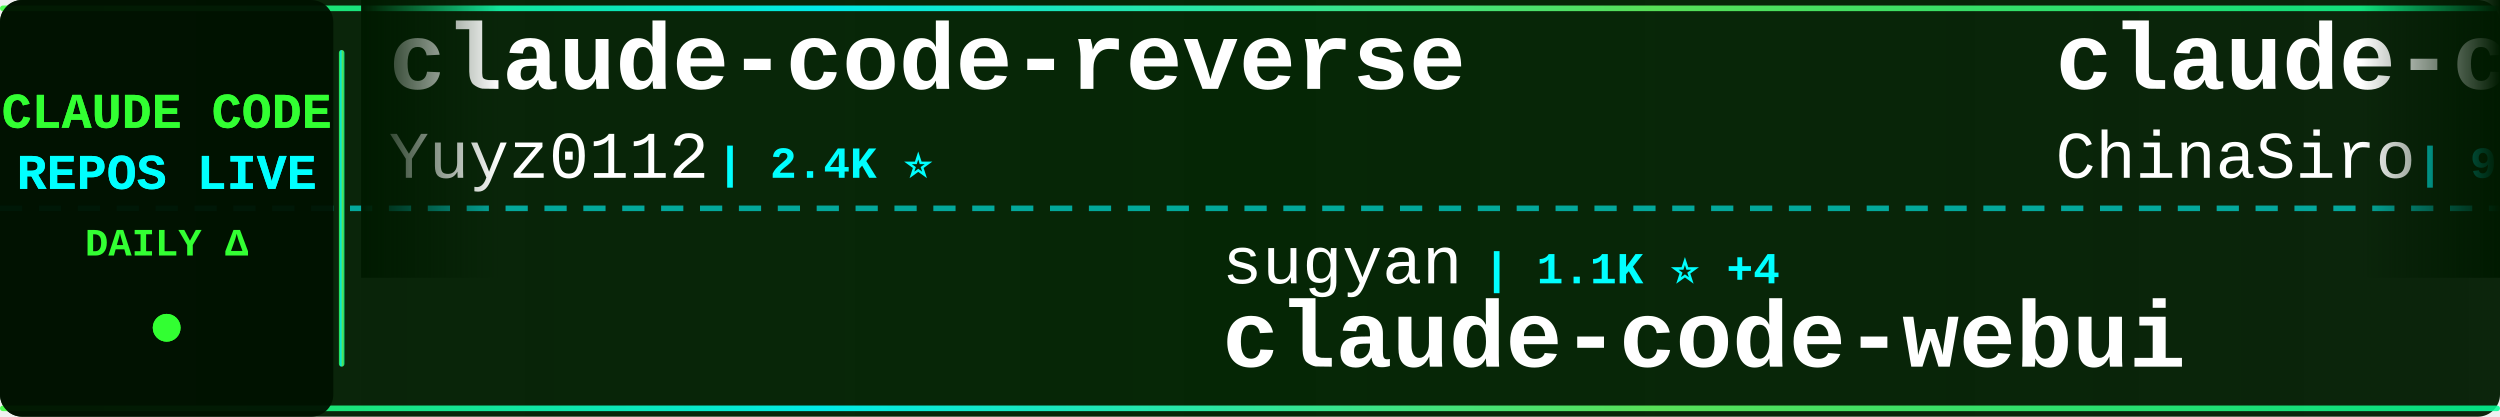
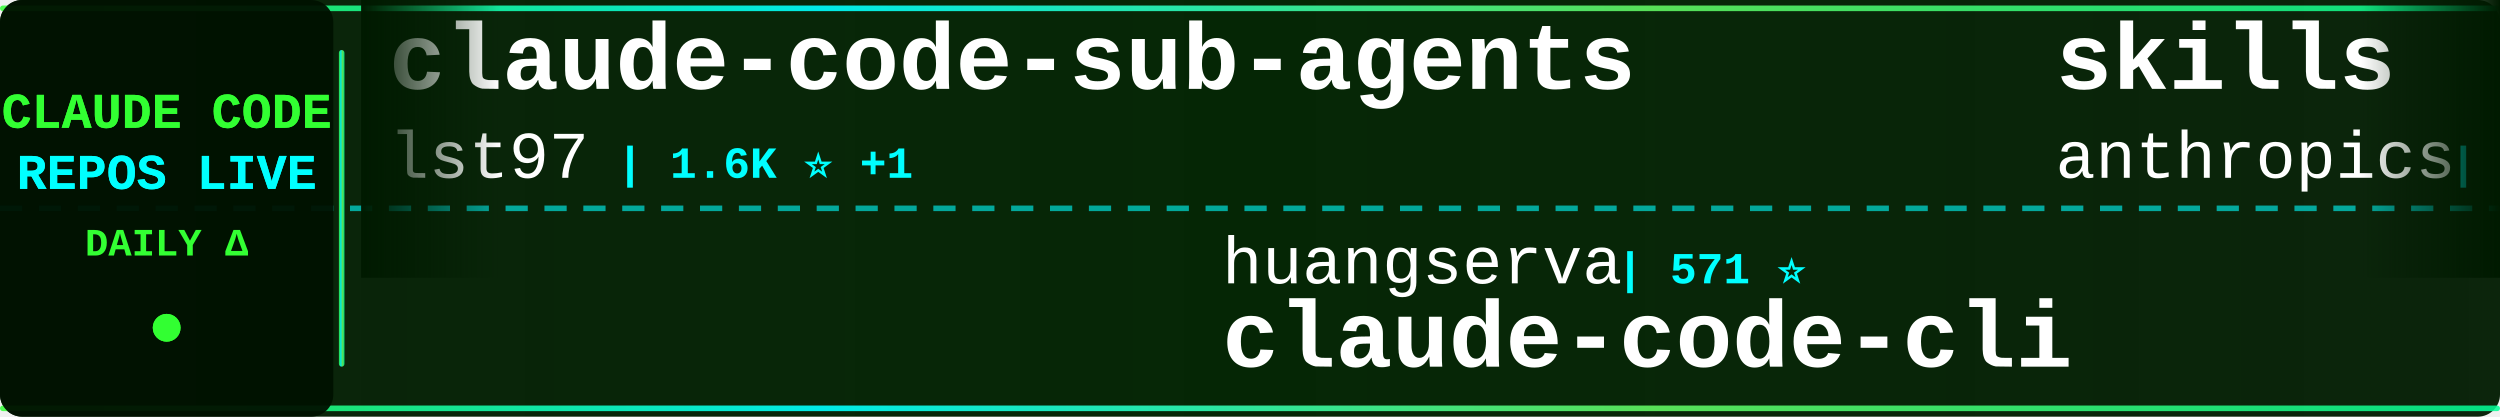
<svg xmlns="http://www.w3.org/2000/svg" width="900" height="150">
  <defs>
    <linearGradient id="tickerBg" x1="0%" y1="0%" x2="100%" y2="0%">
      <stop offset="0%" style="stop-color:#001a00;stop-opacity:0.95" />
      <stop offset="50%" style="stop-color:#002200;stop-opacity:0.98" />
      <stop offset="100%" style="stop-color:#001a00;stop-opacity:0.95" />
    </linearGradient>
    <linearGradient id="borderGrad" x1="0%" y1="0%" x2="100%" y2="0%">
      <stop offset="0%" style="stop-color:#33ff33;stop-opacity:0.85">
        <animate attributeName="stop-opacity" values="0.85;1;0.85" dur="2s" repeatCount="indefinite" />
      </stop>
      <stop offset="33%" style="stop-color:#00ffff;stop-opacity:0.9">
        <animate attributeName="stop-opacity" values="0.9;1;0.9" dur="2.2s" repeatCount="indefinite" />
      </stop>
      <stop offset="66%" style="stop-color:#66ff66;stop-opacity:0.85">
        <animate attributeName="stop-opacity" values="0.85;1;0.85" dur="1.8s" repeatCount="indefinite" />
      </stop>
      <stop offset="100%" style="stop-color:#00ff99;stop-opacity:0.85">
        <animate attributeName="stop-opacity" values="0.85;1;0.85" dur="2s" repeatCount="indefinite" />
      </stop>
    </linearGradient>
    <filter id="textGlow">
      <feGaussianBlur stdDeviation="0.1" result="coloredBlur" />
      <feMerge>
        <feMergeNode in="coloredBlur" />
        <feMergeNode in="SourceGraphic" />
      </feMerge>
    </filter>
    <filter id="metricGlow">
      <feGaussianBlur stdDeviation="0.2" result="coloredBlur" />
      <feMerge>
        <feMergeNode in="coloredBlur" />
        <feMergeNode in="SourceGraphic" />
      </feMerge>
    </filter>
    <linearGradient id="leftFade" x1="0%" y1="0%" x2="100%" y2="0%">
      <stop offset="0%" style="stop-color:#001a00;stop-opacity:1" />
      <stop offset="100%" style="stop-color:#001a00;stop-opacity:0" />
    </linearGradient>
    <linearGradient id="rightFade" x1="0%" y1="0%" x2="100%" y2="0%">
      <stop offset="0%" style="stop-color:#001a00;stop-opacity:0" />
      <stop offset="100%" style="stop-color:#001a00;stop-opacity:1" />
    </linearGradient>
  </defs>
  <rect width="900" height="150" fill="url(#tickerBg)" rx="8" />
  <rect x="0" y="2" width="900" height="2" fill="url(#borderGrad)" rx="1" />
  <rect x="0" y="146" width="900" height="2" fill="url(#borderGrad)" rx="1" />
  <line x1="0" y1="75" x2="900" y2="75" stroke="#00ffff" stroke-width="2" stroke-dasharray="8 6" opacity="0.6" />
  <rect x="0" y="0" width="120" height="150" fill="#001100" opacity="0.95" rx="8" />
  <text x="60" y="46" font-family="'Courier New', monospace" font-size="18" font-weight="bold" fill="#33ff33" text-anchor="middle" filter="url(#textGlow)">
    CLAUDE CODE
  </text>
  <text x="60" y="68" font-family="'Courier New', monospace" font-size="18" font-weight="bold" fill="#00ffff" text-anchor="middle" filter="url(#textGlow)">
    REPOS LIVE
  </text>
  <text x="60" y="92" font-family="'Courier New', monospace" font-size="14" font-weight="bold" fill="#33ff33" text-anchor="middle">
    DAILY Δ
  </text>
  <circle cx="60" cy="118" r="5" fill="#33ff33" filter="url(#metricGlow)">
    <animate attributeName="r" values="4;6;4" dur="1.5s" repeatCount="indefinite" />
    <animate attributeName="opacity" values="0.6;1;0.6" dur="1.5s" repeatCount="indefinite" />
  </circle>
  <rect x="122" y="18" width="2" height="114" fill="url(#borderGrad)" rx="1" />
  <clipPath id="tickerClip">
    <rect x="130" y="0" width="770" height="150" />
  </clipPath>
  <g clip-path="url(#tickerClip)">
    <g id="tickerItems">
      <animateTransform attributeName="transform" attributeType="XML" type="translate" from="0 0" to="-3000 0" dur="54s" repeatCount="indefinite" />
      <g transform="translate(0, 0)">
-         <text x="140" y="32" font-family="'Courier New', monospace" font-size="34" font-weight="bold" fill="#ffffff">claude-code-reverse</text>
-         <text x="140" y="64" font-family="'Courier New', monospace" font-size="24" font-weight="normal" fill="#ffffff" opacity="1.0">Yuyz0112</text>
-         <text x="258" y="64" font-family="'Courier New', monospace" font-size="16" font-weight="bold" fill="#00ffff"> | 2.4K ⭐</text>
+         <text x="140" y="32" font-family="'Courier New', monospace" font-size="34" font-weight="bold" fill="#ffffff">claude-code-sub-agents</text>
+         <text x="140" y="64" font-family="'Courier New', monospace" font-size="24" font-weight="normal" fill="#ffffff" opacity="1.0">lst97</text>
+         <text x="222" y="64" font-family="'Courier New', monospace" font-size="16" font-weight="bold" fill="#00ffff"> | 1.6K ⭐ +1</text>
      </g>
      <g transform="translate(300, 0)">
-         <text x="140" y="102" font-family="'Courier New', monospace" font-size="24" font-weight="normal" fill="#ffffff" opacity="1.0">sugyan</text>
-         <text x="234" y="102" font-family="'Courier New', monospace" font-size="16" font-weight="bold" fill="#00ffff"> | 1.1K ⭐ +4</text>
-         <text x="140" y="132" font-family="'Courier New', monospace" font-size="34" font-weight="bold" fill="#ffffff">claude-code-webui</text>
+         <text x="140" y="102" font-family="'Courier New', monospace" font-size="24" font-weight="normal" fill="#ffffff" opacity="1.0">huangserva</text>
+         <text x="282" y="102" font-family="'Courier New', monospace" font-size="16" font-weight="bold" fill="#00ffff"> | 571 ⭐</text>
+         <text x="140" y="132" font-family="'Courier New', monospace" font-size="34" font-weight="bold" fill="#ffffff">claude-code-cli</text>
      </g>
      <g transform="translate(600, 0)">
-         <text x="140" y="32" font-family="'Courier New', monospace" font-size="34" font-weight="bold" fill="#ffffff">claude-code-sourcemap</text>
-         <text x="140" y="64" font-family="'Courier New', monospace" font-size="24" font-weight="normal" fill="#ffffff" opacity="1.0">ChinaSiro</text>
-         <text x="270" y="64" font-family="'Courier New', monospace" font-size="16" font-weight="bold" fill="#00ffff"> | 9.1K ⭐ +8</text>
+         <text x="140" y="32" font-family="'Courier New', monospace" font-size="34" font-weight="bold" fill="#ffffff">skills</text>
+         <text x="140" y="64" font-family="'Courier New', monospace" font-size="24" font-weight="normal" fill="#ffffff" opacity="1.0">anthropics</text>
+         <text x="282" y="64" font-family="'Courier New', monospace" font-size="16" font-weight="bold" fill="#00ffff"> | 127.6K ⭐ +395</text>
      </g>
      <g transform="translate(900, 0)">
-         <text x="140" y="102" font-family="'Courier New', monospace" font-size="24" font-weight="normal" fill="#ffffff" opacity="1.0">Windy3f3f3f3f</text>
-         <text x="318" y="102" font-family="'Courier New', monospace" font-size="16" font-weight="bold" fill="#00ffff"> | 2.1K ⭐ +3</text>
-         <text x="140" y="132" font-family="'Courier New', monospace" font-size="34" font-weight="bold" fill="#ffffff">how-claude-code-works</text>
+         <text x="140" y="102" font-family="'Courier New', monospace" font-size="24" font-weight="normal" fill="#ffffff" opacity="1.0">rohitg00</text>
+         <text x="258" y="102" font-family="'Courier New', monospace" font-size="16" font-weight="bold" fill="#00ffff"> | 1.5K ⭐ +13</text>
+         <text x="140" y="132" font-family="'Courier New', monospace" font-size="34" font-weight="bold" fill="#ffffff">awesome-claude-code-tool...</text>
      </g>
      <g transform="translate(1200, 0)">
-         <text x="140" y="32" font-family="'Courier New', monospace" font-size="34" font-weight="bold" fill="#ffffff">claude-code-spec-workflo...</text>
-         <text x="140" y="64" font-family="'Courier New', monospace" font-size="24" font-weight="normal" fill="#ffffff" opacity="1.0">Pimzino</text>
-         <text x="246" y="64" font-family="'Courier New', monospace" font-size="16" font-weight="bold" fill="#00ffff"> | 3.7K ⭐ +4</text>
+         <text x="140" y="32" font-family="'Courier New', monospace" font-size="34" font-weight="bold" fill="#ffffff">claude-code-pm-course</text>
+         <text x="140" y="64" font-family="'Courier New', monospace" font-size="24" font-weight="normal" fill="#ffffff" opacity="1.0">carlvellotti</text>
+         <text x="306" y="64" font-family="'Courier New', monospace" font-size="16" font-weight="bold" fill="#00ffff"> | 1.9K ⭐ +2</text>
      </g>
      <g transform="translate(1500, 0)">
-         <text x="140" y="102" font-family="'Courier New', monospace" font-size="24" font-weight="normal" fill="#ffffff" opacity="1.0">AICoderTudou</text>
-         <text x="306" y="102" font-family="'Courier New', monospace" font-size="16" font-weight="bold" fill="#00ffff"> | 496 ⭐</text>
-         <text x="140" y="132" font-family="'Courier New', monospace" font-size="34" font-weight="bold" fill="#ffffff">claude-code-tudou</text>
+         <text x="140" y="102" font-family="'Courier New', monospace" font-size="24" font-weight="normal" fill="#ffffff" opacity="1.0">alirezarezvani</text>
+         <text x="330" y="102" font-family="'Courier New', monospace" font-size="16" font-weight="bold" fill="#00ffff"> | 13.6K ⭐ +116</text>
+         <text x="140" y="132" font-family="'Courier New', monospace" font-size="34" font-weight="bold" fill="#ffffff">claude-skills</text>
      </g>
      <g transform="translate(1800, 0)">
-         <text x="140" y="32" font-family="'Courier New', monospace" font-size="34" font-weight="bold" fill="#ffffff">claude-code-settings</text>
-         <text x="140" y="64" font-family="'Courier New', monospace" font-size="24" font-weight="normal" fill="#ffffff" opacity="1.0">feiskyer</text>
-         <text x="258" y="64" font-family="'Courier New', monospace" font-size="16" font-weight="bold" fill="#00ffff"> | 1.5K ⭐ +3</text>
+         <text x="140" y="32" font-family="'Courier New', monospace" font-size="34" font-weight="bold" fill="#ffffff">claude-code-source-code-...</text>
+         <text x="140" y="64" font-family="'Courier New', monospace" font-size="24" font-weight="normal" fill="#ffffff" opacity="1.0">ghuntley</text>
+         <text x="258" y="64" font-family="'Courier New', monospace" font-size="16" font-weight="bold" fill="#00ffff"> | 974 ⭐</text>
      </g>
      <g transform="translate(2100, 0)">
-         <text x="140" y="102" font-family="'Courier New', monospace" font-size="24" font-weight="normal" fill="#ffffff" opacity="1.0">affaan-m</text>
-         <text x="258" y="102" font-family="'Courier New', monospace" font-size="16" font-weight="bold" fill="#00ffff"> | 172.5K ⭐ +596</text>
-         <text x="140" y="132" font-family="'Courier New', monospace" font-size="34" font-weight="bold" fill="#ffffff">everything-claude-code</text>
+         <text x="140" y="102" font-family="'Courier New', monospace" font-size="24" font-weight="normal" fill="#ffffff" opacity="1.0">shareAI-lab</text>
+         <text x="294" y="102" font-family="'Courier New', monospace" font-size="16" font-weight="bold" fill="#00ffff"> | 57.9K ⭐ +124</text>
+         <text x="140" y="132" font-family="'Courier New', monospace" font-size="34" font-weight="bold" fill="#ffffff">learn-claude-code</text>
      </g>
      <g transform="translate(2400, 0)">
-         <text x="140" y="32" font-family="'Courier New', monospace" font-size="34" font-weight="bold" fill="#ffffff">free-claude-code</text>
-         <text x="140" y="64" font-family="'Courier New', monospace" font-size="24" font-weight="normal" fill="#ffffff" opacity="1.0">Alishahryar1</text>
-         <text x="306" y="64" font-family="'Courier New', monospace" font-size="16" font-weight="bold" fill="#00ffff"> | 20.6K ⭐ +522</text>
+         <text x="140" y="32" font-family="'Courier New', monospace" font-size="34" font-weight="bold" fill="#ffffff">claude-code-security-rev...</text>
+         <text x="140" y="64" font-family="'Courier New', monospace" font-size="24" font-weight="normal" fill="#ffffff" opacity="1.0">anthropics</text>
+         <text x="282" y="64" font-family="'Courier New', monospace" font-size="16" font-weight="bold" fill="#00ffff"> | 4.5K ⭐ +8</text>
      </g>
      <g transform="translate(2700, 0)">
        <text x="140" y="102" font-family="'Courier New', monospace" font-size="24" font-weight="normal" fill="#ffffff" opacity="1.0">siteboon</text>
-         <text x="258" y="102" font-family="'Courier New', monospace" font-size="16" font-weight="bold" fill="#00ffff"> | 10.5K ⭐ +27</text>
+         <text x="258" y="102" font-family="'Courier New', monospace" font-size="16" font-weight="bold" fill="#00ffff"> | 10.5K ⭐ +30</text>
        <text x="140" y="132" font-family="'Courier New', monospace" font-size="34" font-weight="bold" fill="#ffffff">claudecodeui</text>
      </g>
      <g transform="translate(3000, 0)">
-         <text x="140" y="32" font-family="'Courier New', monospace" font-size="34" font-weight="bold" fill="#ffffff">claude-code-reverse</text>
-         <text x="140" y="64" font-family="'Courier New', monospace" font-size="24" font-weight="normal" fill="#ffffff" opacity="1.0">Yuyz0112</text>
-         <text x="258" y="64" font-family="'Courier New', monospace" font-size="16" font-weight="bold" fill="#00ffff"> | 2.4K ⭐</text>
+         <text x="140" y="32" font-family="'Courier New', monospace" font-size="34" font-weight="bold" fill="#ffffff">claude-code-sub-agents</text>
+         <text x="140" y="64" font-family="'Courier New', monospace" font-size="24" font-weight="normal" fill="#ffffff" opacity="1.0">lst97</text>
+         <text x="222" y="64" font-family="'Courier New', monospace" font-size="16" font-weight="bold" fill="#00ffff"> | 1.6K ⭐ +1</text>
      </g>
      <g transform="translate(3300, 0)">
-         <text x="140" y="102" font-family="'Courier New', monospace" font-size="24" font-weight="normal" fill="#ffffff" opacity="1.0">sugyan</text>
-         <text x="234" y="102" font-family="'Courier New', monospace" font-size="16" font-weight="bold" fill="#00ffff"> | 1.1K ⭐ +4</text>
-         <text x="140" y="132" font-family="'Courier New', monospace" font-size="34" font-weight="bold" fill="#ffffff">claude-code-webui</text>
+         <text x="140" y="102" font-family="'Courier New', monospace" font-size="24" font-weight="normal" fill="#ffffff" opacity="1.0">huangserva</text>
+         <text x="282" y="102" font-family="'Courier New', monospace" font-size="16" font-weight="bold" fill="#00ffff"> | 571 ⭐</text>
+         <text x="140" y="132" font-family="'Courier New', monospace" font-size="34" font-weight="bold" fill="#ffffff">claude-code-cli</text>
      </g>
      <g transform="translate(3600, 0)">
-         <text x="140" y="32" font-family="'Courier New', monospace" font-size="34" font-weight="bold" fill="#ffffff">claude-code-sourcemap</text>
-         <text x="140" y="64" font-family="'Courier New', monospace" font-size="24" font-weight="normal" fill="#ffffff" opacity="1.0">ChinaSiro</text>
-         <text x="270" y="64" font-family="'Courier New', monospace" font-size="16" font-weight="bold" fill="#00ffff"> | 9.1K ⭐ +8</text>
+         <text x="140" y="32" font-family="'Courier New', monospace" font-size="34" font-weight="bold" fill="#ffffff">skills</text>
+         <text x="140" y="64" font-family="'Courier New', monospace" font-size="24" font-weight="normal" fill="#ffffff" opacity="1.0">anthropics</text>
+         <text x="282" y="64" font-family="'Courier New', monospace" font-size="16" font-weight="bold" fill="#00ffff"> | 127.6K ⭐ +395</text>
      </g>
      <g transform="translate(3900, 0)">
-         <text x="140" y="102" font-family="'Courier New', monospace" font-size="24" font-weight="normal" fill="#ffffff" opacity="1.0">Windy3f3f3f3f</text>
-         <text x="318" y="102" font-family="'Courier New', monospace" font-size="16" font-weight="bold" fill="#00ffff"> | 2.1K ⭐ +3</text>
-         <text x="140" y="132" font-family="'Courier New', monospace" font-size="34" font-weight="bold" fill="#ffffff">how-claude-code-works</text>
+         <text x="140" y="102" font-family="'Courier New', monospace" font-size="24" font-weight="normal" fill="#ffffff" opacity="1.0">rohitg00</text>
+         <text x="258" y="102" font-family="'Courier New', monospace" font-size="16" font-weight="bold" fill="#00ffff"> | 1.5K ⭐ +13</text>
+         <text x="140" y="132" font-family="'Courier New', monospace" font-size="34" font-weight="bold" fill="#ffffff">awesome-claude-code-tool...</text>
      </g>
    </g>
  </g>
  <rect x="130" y="0" width="50" height="100" fill="url(#leftFade)" />
  <rect x="850" y="0" width="50" height="100" fill="url(#rightFade)" />
</svg>
